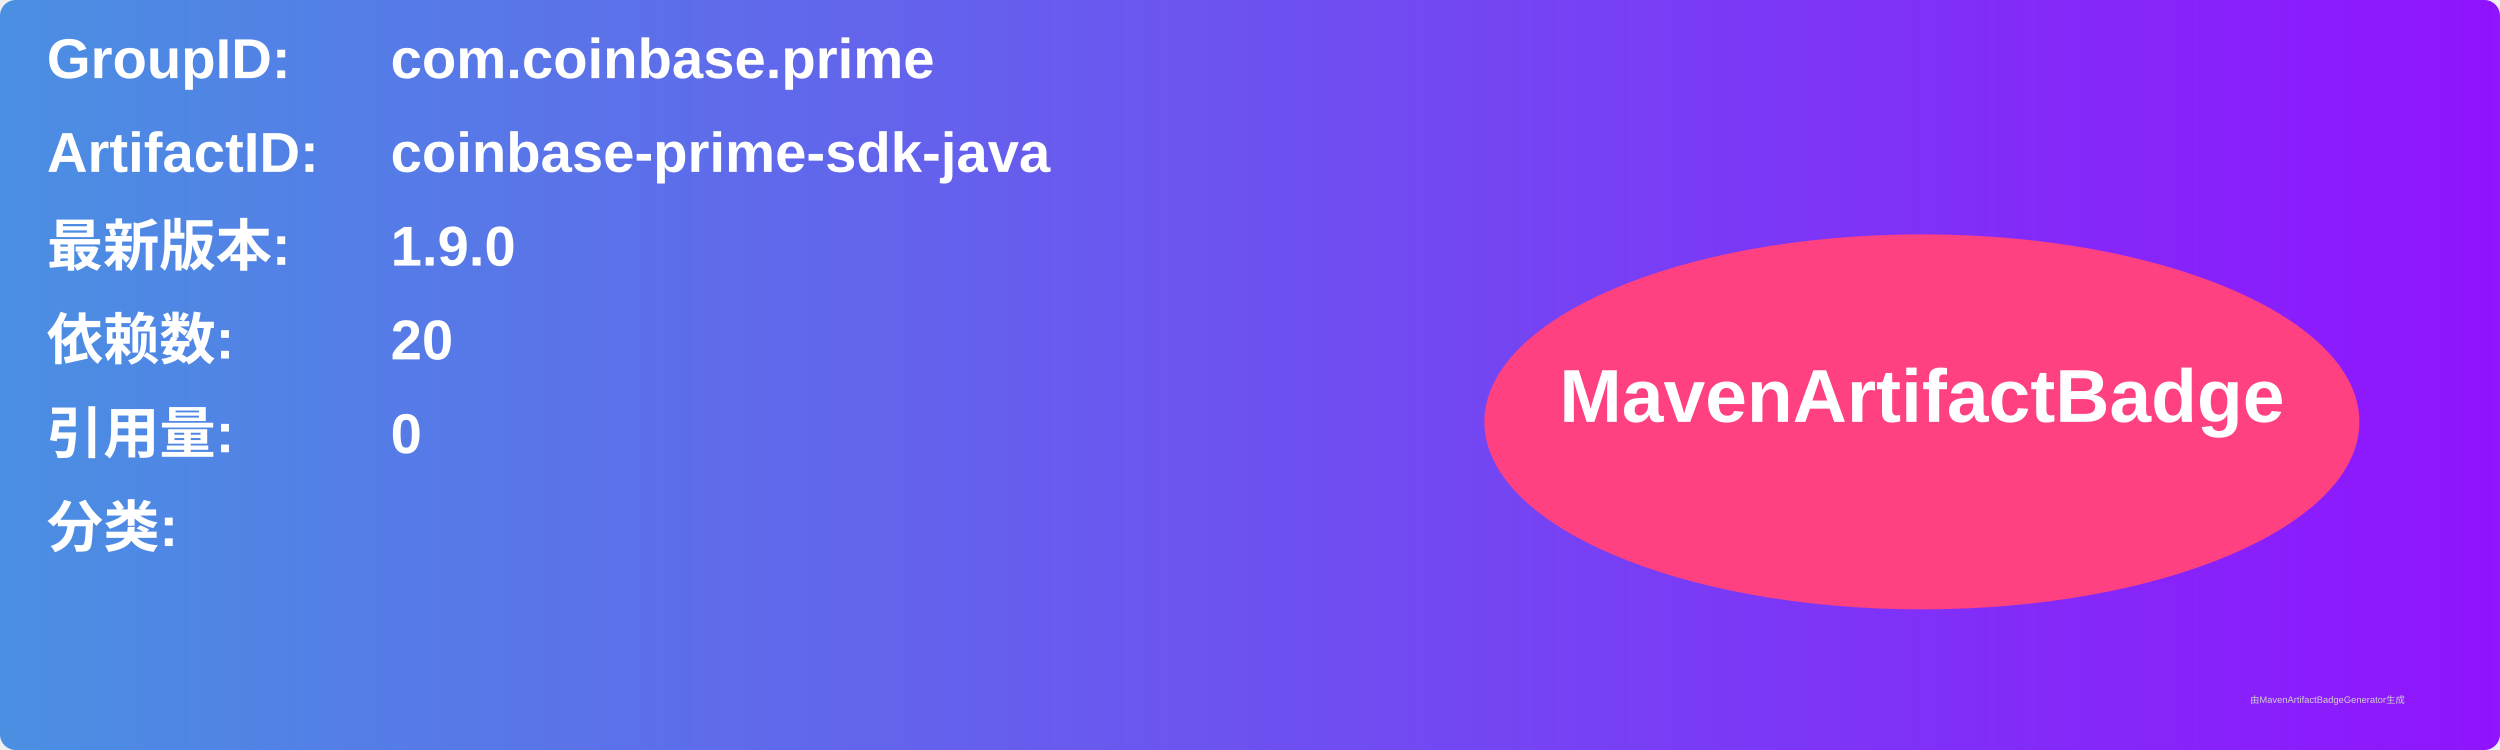
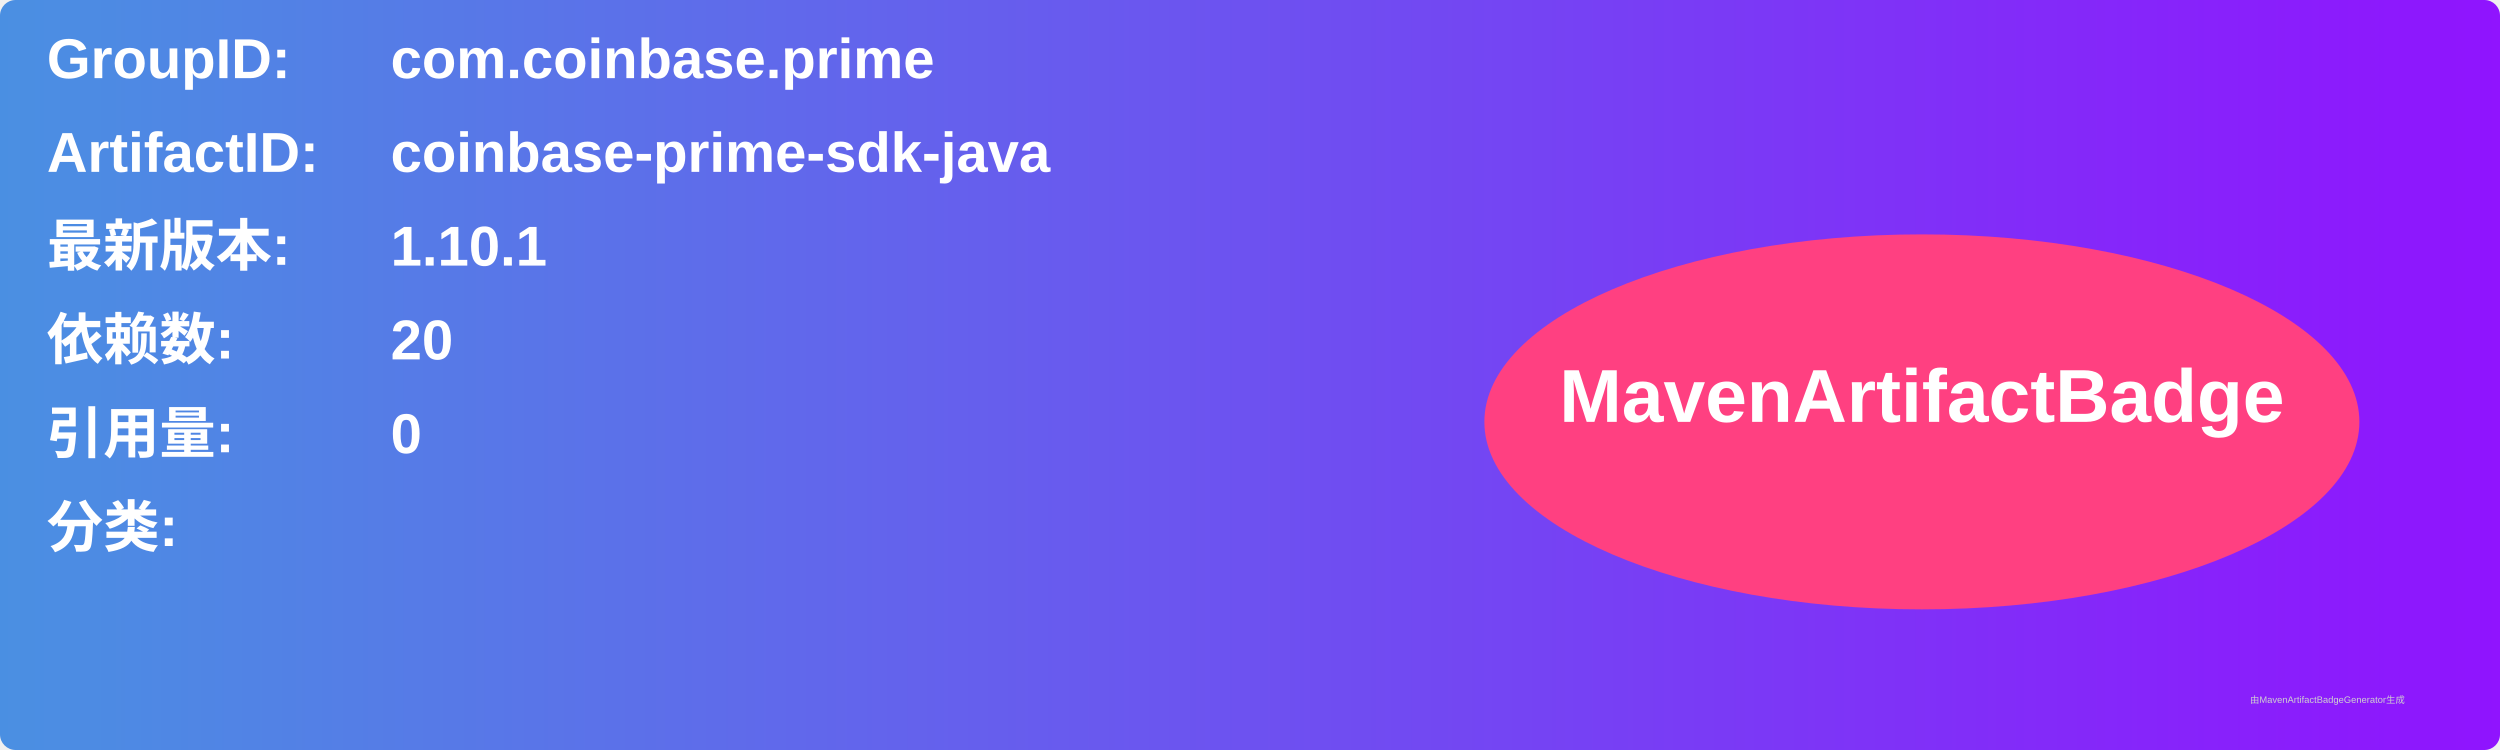
<svg xmlns="http://www.w3.org/2000/svg" width="800" height="240" viewBox="0 0 800 240">
  <linearGradient id="grad" x1="0%" y1="0%" x2="100%" y2="0%">
    <stop offset="0%" stop-color="#4a90e2" />
    <stop offset="100%" stop-color="#9013fe" />
  </linearGradient>
  <rect width="100%" height="100%" rx="5" ry="5" fill="url(#grad)" />
  <g transform="translate(15, 15)">
    <text x="0" y="10" font-family="Arial" font-size="18" fill="white" font-weight="bold" width="260">GroupID:</text>
    <text x="110" y="10" font-family="Arial" font-size="18" fill="white" font-weight="bold" width="460">com.coinbase.prime</text>
    <text x="0" y="40" font-family="Arial" font-size="18" fill="white" font-weight="bold" width="260">ArtifactID:</text>
    <text x="110" y="40" font-family="Arial" font-size="18" fill="white" font-weight="bold" width="460">coinbase-prime-sdk-java</text>
    <text x="0" y="70" font-family="Arial" font-size="18" fill="white" font-weight="bold">最新版本:</text>
    <text x="110" y="70" font-family="Arial" font-size="18" fill="white" font-weight="bold">
-       <tspan font-weight="bold">1.9.0</tspan>
+       <tspan font-weight="bold">1.10.1</tspan>
    </text>
    <text x="0" y="100" font-family="Arial" font-size="18" fill="white" font-weight="bold">依赖数: </text>
    <text x="110" y="100" font-family="Arial" font-size="18" fill="white">
      <tspan font-weight="bold">20</tspan>
    </text>
    <text x="0" y="130" font-family="Arial" font-size="18" fill="white" font-weight="bold">引用量: </text>
    <text x="110" y="130" font-family="Arial" font-size="18" fill="white">
      <tspan font-weight="bold">0</tspan>
    </text>
    <text x="0" y="160" font-family="Arial" font-size="18" fill="white" font-weight="bold">分类:</text>
    <text x="10" y="190" font-family="Arial" font-size="10" fill="white">
      <tspan font-weight="bold" />
    </text>
    <ellipse cx="600" cy="120" rx="140" ry="60" fill="#ff4081" />
    <text x="600" y="120" text-anchor="middle" font-family="Arial" font-size="24" fill="white" font-weight="bold">MavenArtifactBadge</text>
  </g>
  <text x="720" y="225" font-family="Arial" font-size="3" fill="#d0d0d0">由MavenArtifactBadgeGenerator生成</text>
</svg>
